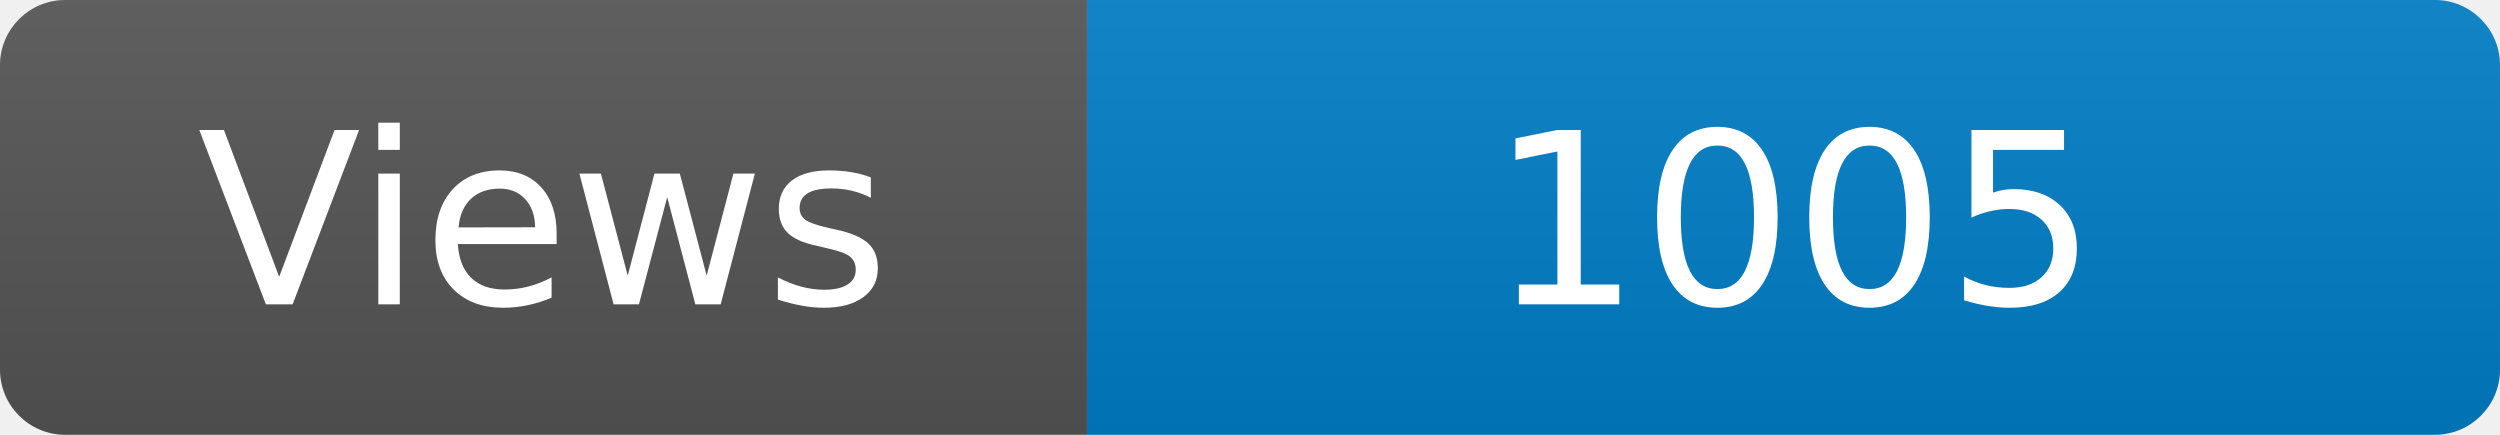
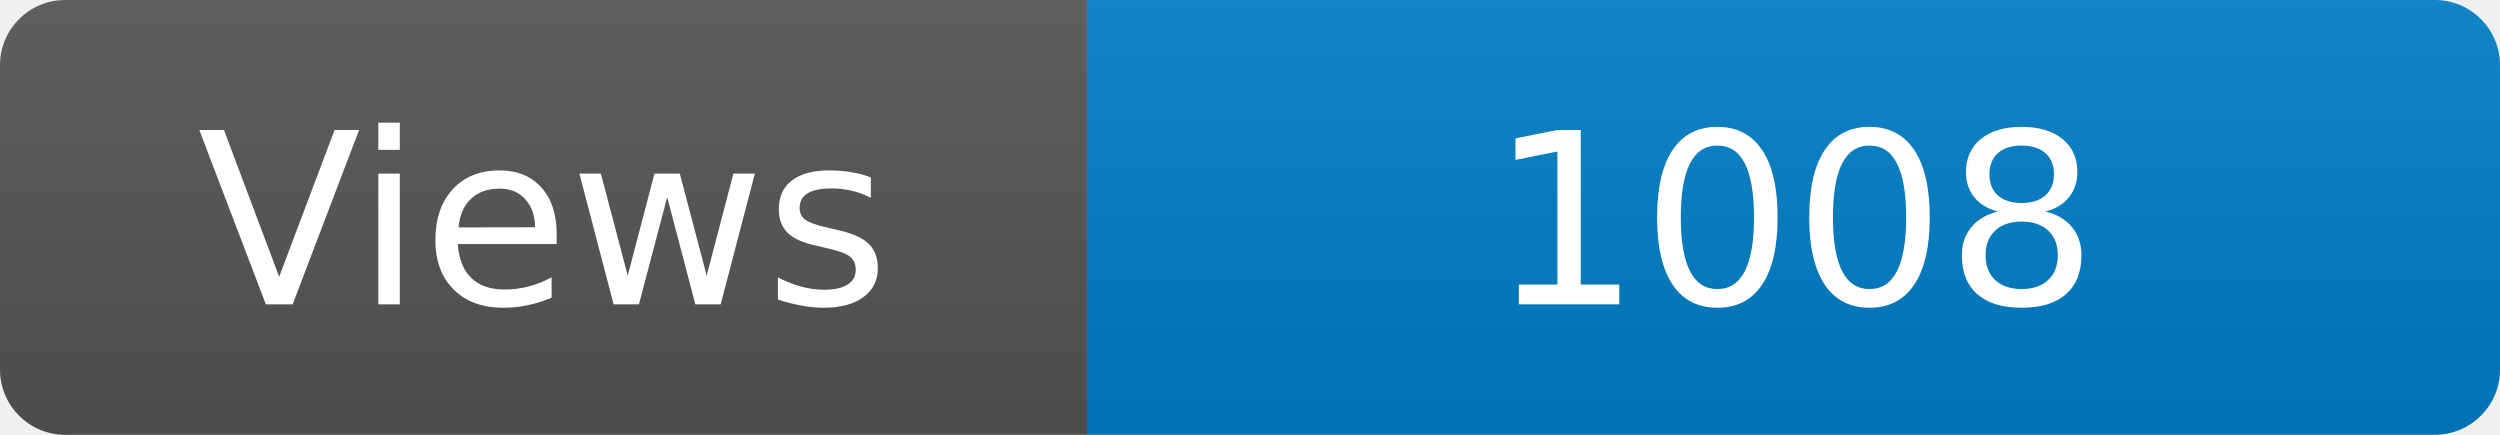
<svg xmlns="http://www.w3.org/2000/svg" width="115" height="20" role="img" aria-label="Maintained?: yes">
  <linearGradient id="s" x2="0" y2="100%">
    <stop offset="0" stop-color="#bbb" stop-opacity=".1" />
    <stop offset="1" stop-opacity=".1" />
  </linearGradient>
  <clipPath id="r">
    <rect width="115" height="20" rx="3" fill="#fff" />
  </clipPath>
  <g clip-path="url(#r)">
    <rect width="50" height="20" fill="#555" />
    <rect x="50" width="160" height="20" fill="#007ec6" />
    <rect width="115" height="20" fill="url(#s)" />
  </g>
  <g fill="#fff" text-anchor="middle" font-family="Verdana,Geneva,DejaVu Sans,sans-serif" font-size="110">
    <text x="250" y="140" transform="scale(.1)" fill="#fff">Views</text>
-     <text x="825" y="140" transform="scale(.1)" fill="#fff">1005</text>
+     <text x="825" y="140" transform="scale(.1)" fill="#fff">1008</text>
  </g>
</svg>
